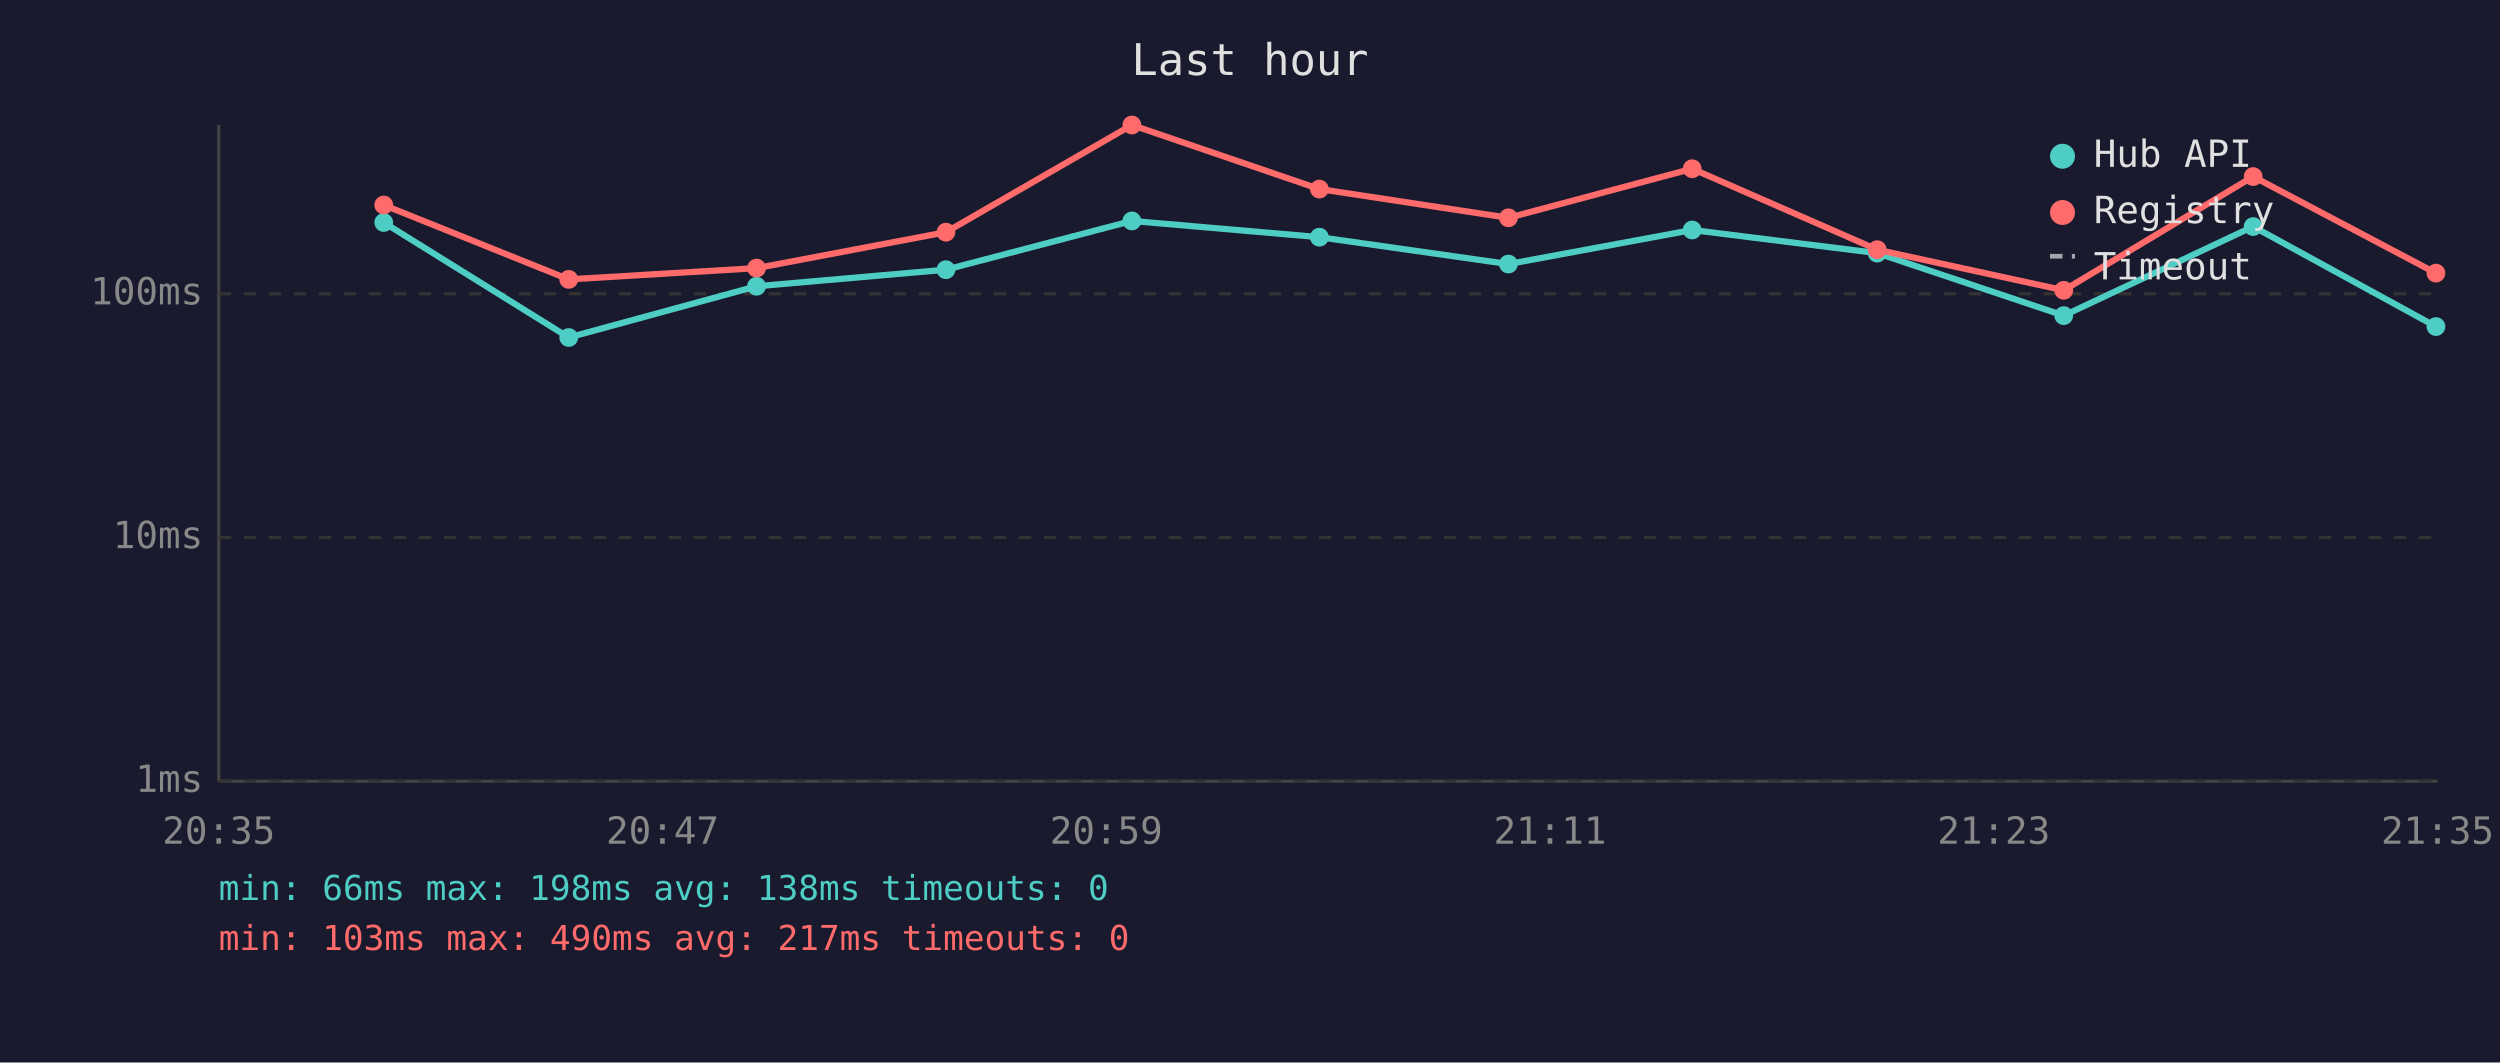
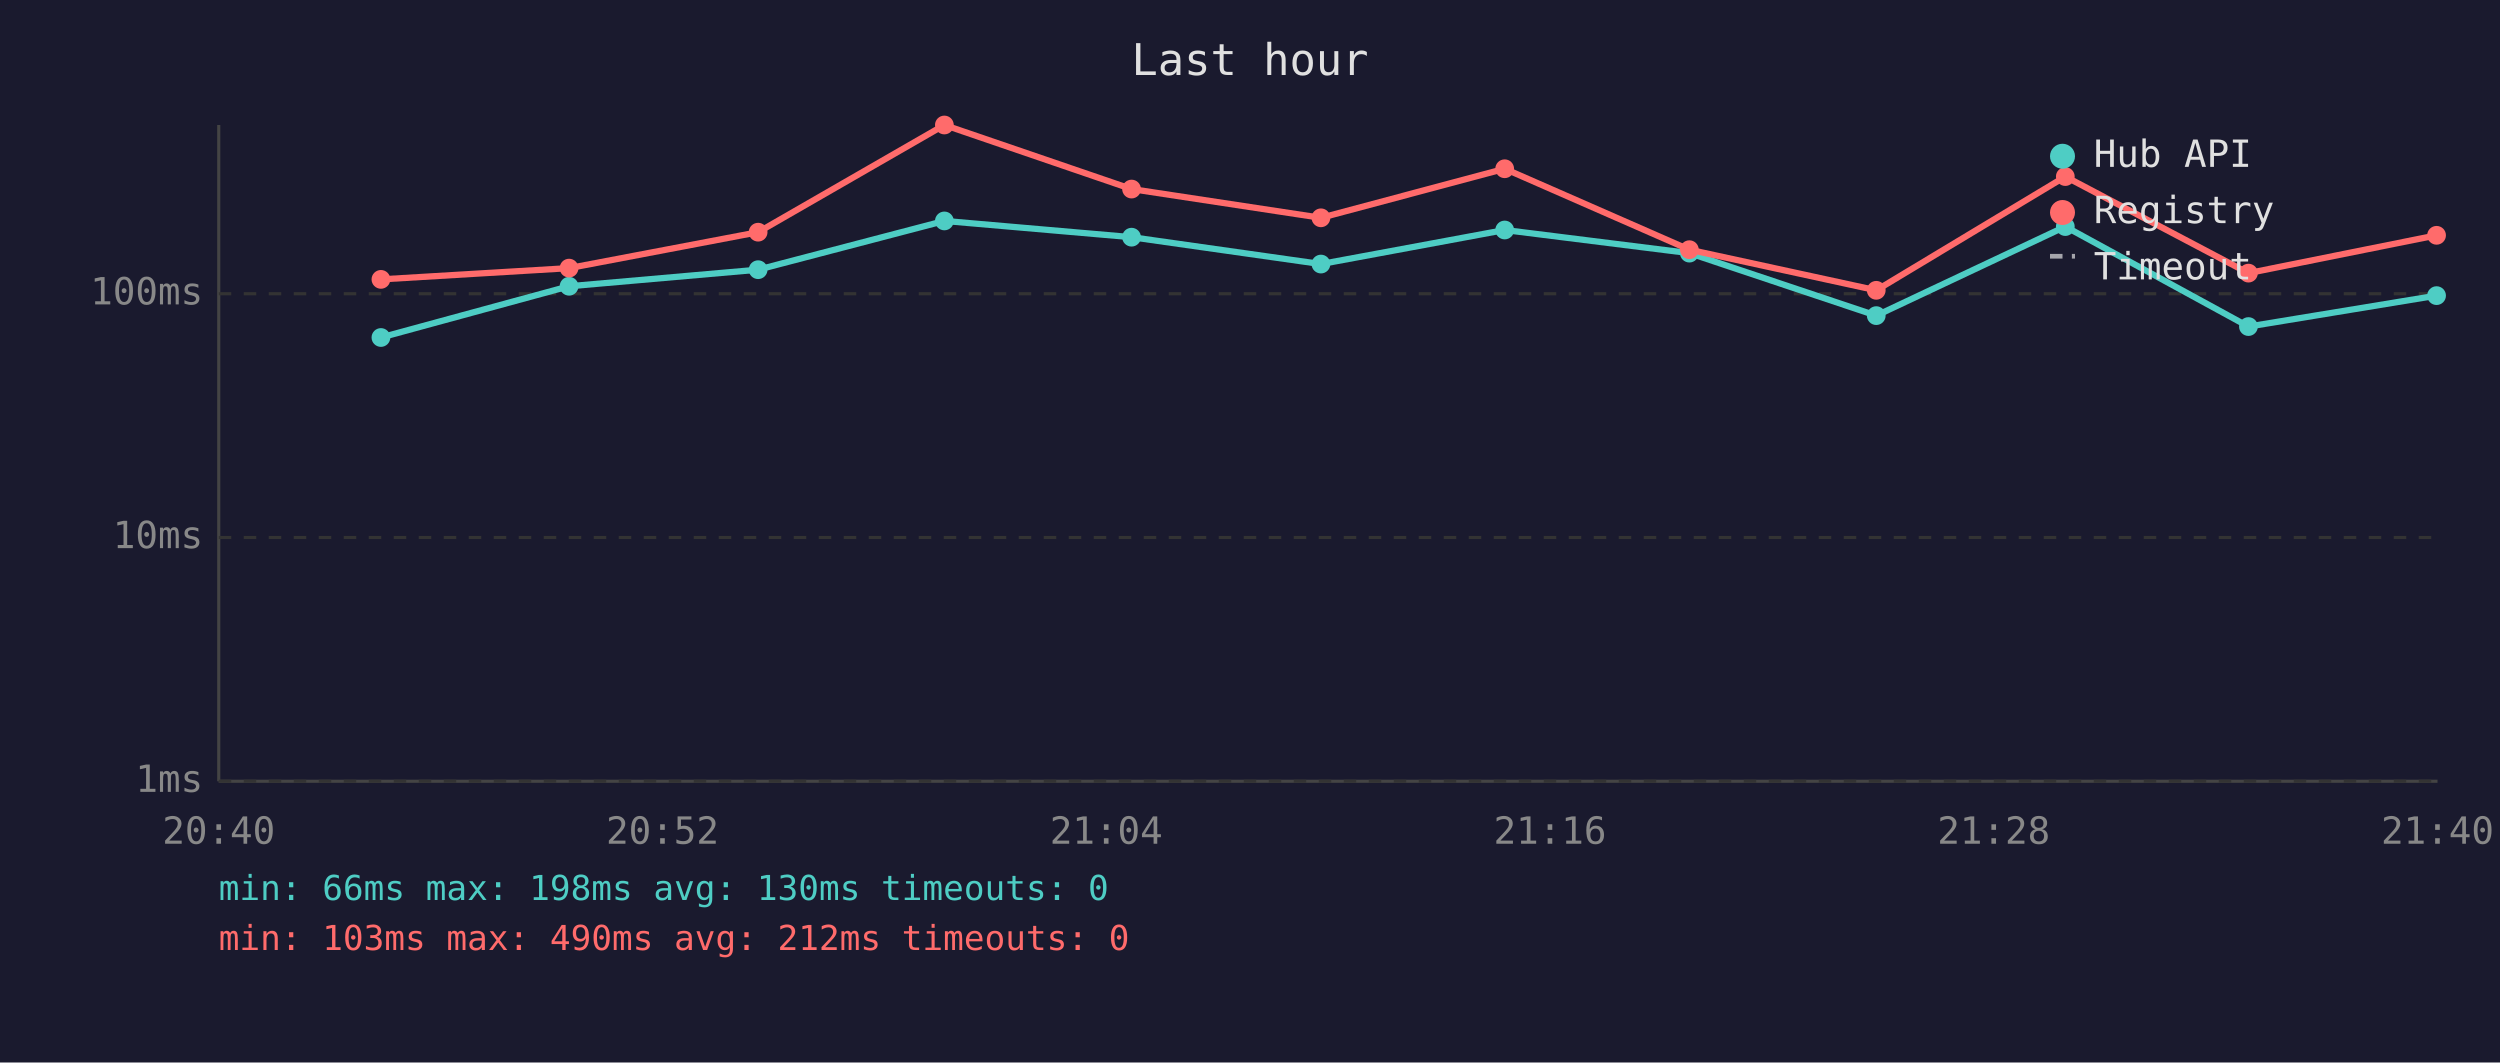
<svg xmlns="http://www.w3.org/2000/svg" viewBox="0 0 800 340" font-family="monospace" font-size="12">
  <rect width="800" height="340" fill="#1a1a2e" />
  <text x="400" y="24" fill="#e0e0e0" font-size="14" text-anchor="middle">Last hour</text>
  <line x1="70" y1="40" x2="70" y2="250" stroke="#444" stroke-width="1" />
  <line x1="70" y1="250" x2="780" y2="250" stroke="#444" stroke-width="1" />
  <line x1="70" y1="250" x2="780" y2="250" stroke="#333" stroke-width="1" stroke-dasharray="4" />
  <text x="65" y="250" fill="#888" text-anchor="end" dominant-baseline="middle">1ms</text>
  <line x1="70" y1="172" x2="780" y2="172" stroke="#333" stroke-width="1" stroke-dasharray="4" />
  <text x="65" y="172" fill="#888" text-anchor="end" dominant-baseline="middle">10ms</text>
  <line x1="70" y1="94" x2="780" y2="94" stroke="#333" stroke-width="1" stroke-dasharray="4" />
  <text x="65" y="94" fill="#888" text-anchor="end" dominant-baseline="middle">100ms</text>
-   <text x="70" y="270" fill="#888" text-anchor="middle">20:35</text>
-   <text x="212" y="270" fill="#888" text-anchor="middle">20:47</text>
-   <text x="354" y="270" fill="#888" text-anchor="middle">20:59</text>
-   <text x="496" y="270" fill="#888" text-anchor="middle">21:11</text>
-   <text x="638" y="270" fill="#888" text-anchor="middle">21:23</text>
-   <text x="780" y="270" fill="#888" text-anchor="middle">21:35</text>
-   <polyline points="122.8,71.2 182.0,108.0 242.1,91.6 302.7,86.3 362.2,70.7 422.2,75.9 482.7,84.5 541.5,73.6 600.7,81.0 660.4,101.0 721.0,72.5 779.5,104.5" fill="none" stroke="#4ecdc4" stroke-width="2" opacity="1" />
-   <circle cx="122.8" cy="71.2" r="3" fill="#4ecdc4" />
-   <circle cx="182.0" cy="108.0" r="3" fill="#4ecdc4" />
-   <circle cx="242.1" cy="91.6" r="3" fill="#4ecdc4" />
-   <circle cx="302.7" cy="86.3" r="3" fill="#4ecdc4" />
-   <circle cx="362.2" cy="70.7" r="3" fill="#4ecdc4" />
-   <circle cx="422.2" cy="75.9" r="3" fill="#4ecdc4" />
-   <circle cx="482.7" cy="84.5" r="3" fill="#4ecdc4" />
-   <circle cx="541.5" cy="73.6" r="3" fill="#4ecdc4" />
-   <circle cx="600.7" cy="81.0" r="3" fill="#4ecdc4" />
-   <circle cx="660.4" cy="101.0" r="3" fill="#4ecdc4" />
-   <circle cx="721.0" cy="72.5" r="3" fill="#4ecdc4" />
-   <circle cx="779.5" cy="104.5" r="3" fill="#4ecdc4" />
-   <polyline points="122.8,65.6 182.0,89.4 242.1,85.8 302.7,74.3 362.2,40.0 422.2,60.5 482.7,69.7 541.5,54.0 600.7,79.9 660.4,92.9 721.0,56.5 779.5,87.4" fill="none" stroke="#ff6b6b" stroke-width="2" opacity="1" />
-   <circle cx="122.8" cy="65.6" r="3" fill="#ff6b6b" />
-   <circle cx="182.0" cy="89.4" r="3" fill="#ff6b6b" />
-   <circle cx="242.1" cy="85.8" r="3" fill="#ff6b6b" />
-   <circle cx="302.7" cy="74.3" r="3" fill="#ff6b6b" />
-   <circle cx="362.2" cy="40.0" r="3" fill="#ff6b6b" />
-   <circle cx="422.2" cy="60.5" r="3" fill="#ff6b6b" />
-   <circle cx="482.7" cy="69.7" r="3" fill="#ff6b6b" />
-   <circle cx="541.5" cy="54.0" r="3" fill="#ff6b6b" />
-   <circle cx="600.7" cy="79.9" r="3" fill="#ff6b6b" />
-   <circle cx="660.4" cy="92.9" r="3" fill="#ff6b6b" />
-   <circle cx="721.0" cy="56.5" r="3" fill="#ff6b6b" />
-   <circle cx="779.5" cy="87.4" r="3" fill="#ff6b6b" />
+   <text x="70" y="270" fill="#888" text-anchor="middle">20:40</text>
+   <text x="212" y="270" fill="#888" text-anchor="middle">20:52</text>
+   <text x="354" y="270" fill="#888" text-anchor="middle">21:04</text>
+   <text x="496" y="270" fill="#888" text-anchor="middle">21:16</text>
+   <text x="638" y="270" fill="#888" text-anchor="middle">21:28</text>
+   <text x="780" y="270" fill="#888" text-anchor="middle">21:40</text>
+   <polyline points="121.9,108.0 182.1,91.6 242.6,86.3 302.2,70.7 362.1,75.9 422.7,84.5 481.5,73.6 540.6,81.0 600.4,101.0 660.9,72.5 719.5,104.5 779.7,94.6" fill="none" stroke="#4ecdc4" stroke-width="2" opacity="1" />
+   <circle cx="121.9" cy="108.0" r="3" fill="#4ecdc4" />
+   <circle cx="182.1" cy="91.6" r="3" fill="#4ecdc4" />
+   <circle cx="242.6" cy="86.3" r="3" fill="#4ecdc4" />
+   <circle cx="302.2" cy="70.7" r="3" fill="#4ecdc4" />
+   <circle cx="362.1" cy="75.9" r="3" fill="#4ecdc4" />
+   <circle cx="422.7" cy="84.5" r="3" fill="#4ecdc4" />
+   <circle cx="481.5" cy="73.6" r="3" fill="#4ecdc4" />
+   <circle cx="540.6" cy="81.0" r="3" fill="#4ecdc4" />
+   <circle cx="600.4" cy="101.0" r="3" fill="#4ecdc4" />
+   <circle cx="660.9" cy="72.5" r="3" fill="#4ecdc4" />
+   <circle cx="719.5" cy="104.5" r="3" fill="#4ecdc4" />
+   <circle cx="779.7" cy="94.6" r="3" fill="#4ecdc4" />
+   <polyline points="121.9,89.4 182.1,85.8 242.6,74.3 302.2,40.0 362.1,60.5 422.7,69.7 481.5,54.0 540.6,79.9 600.4,92.9 660.9,56.5 719.5,87.4 779.7,75.3" fill="none" stroke="#ff6b6b" stroke-width="2" opacity="1" />
+   <circle cx="121.9" cy="89.4" r="3" fill="#ff6b6b" />
+   <circle cx="182.1" cy="85.8" r="3" fill="#ff6b6b" />
+   <circle cx="242.6" cy="74.3" r="3" fill="#ff6b6b" />
+   <circle cx="302.2" cy="40.0" r="3" fill="#ff6b6b" />
+   <circle cx="362.1" cy="60.5" r="3" fill="#ff6b6b" />
+   <circle cx="422.7" cy="69.7" r="3" fill="#ff6b6b" />
+   <circle cx="481.5" cy="54.0" r="3" fill="#ff6b6b" />
+   <circle cx="540.6" cy="79.9" r="3" fill="#ff6b6b" />
+   <circle cx="600.4" cy="92.9" r="3" fill="#ff6b6b" />
+   <circle cx="660.9" cy="56.5" r="3" fill="#ff6b6b" />
+   <circle cx="719.5" cy="87.4" r="3" fill="#ff6b6b" />
+   <circle cx="779.7" cy="75.3" r="3" fill="#ff6b6b" />
  <circle cx="660" cy="50" r="4" fill="#4ecdc4" />
  <text x="670" y="50" fill="#e0e0e0" dominant-baseline="middle">Hub API</text>
  <circle cx="660" cy="68" r="4" fill="#ff6b6b" />
  <text x="670" y="68" fill="#e0e0e0" dominant-baseline="middle">Registry</text>
  <line x1="656" y1="82" x2="664" y2="82" stroke="#e0e0e0" stroke-width="1.5" stroke-dasharray="4,3" opacity="0.7" />
  <text x="670" y="86" fill="#e0e0e0" dominant-baseline="middle">Timeout</text>
-   <text x="70" y="288" fill="#4ecdc4" font-size="11">min: 66ms  max: 198ms  avg: 138ms  timeouts: 0</text>
-   <text x="70" y="304" fill="#ff6b6b" font-size="11">min: 103ms  max: 490ms  avg: 217ms  timeouts: 0</text>
+   <text x="70" y="288" fill="#4ecdc4" font-size="11">min: 66ms  max: 198ms  avg: 130ms  timeouts: 0</text>
+   <text x="70" y="304" fill="#ff6b6b" font-size="11">min: 103ms  max: 490ms  avg: 212ms  timeouts: 0</text>
</svg>
